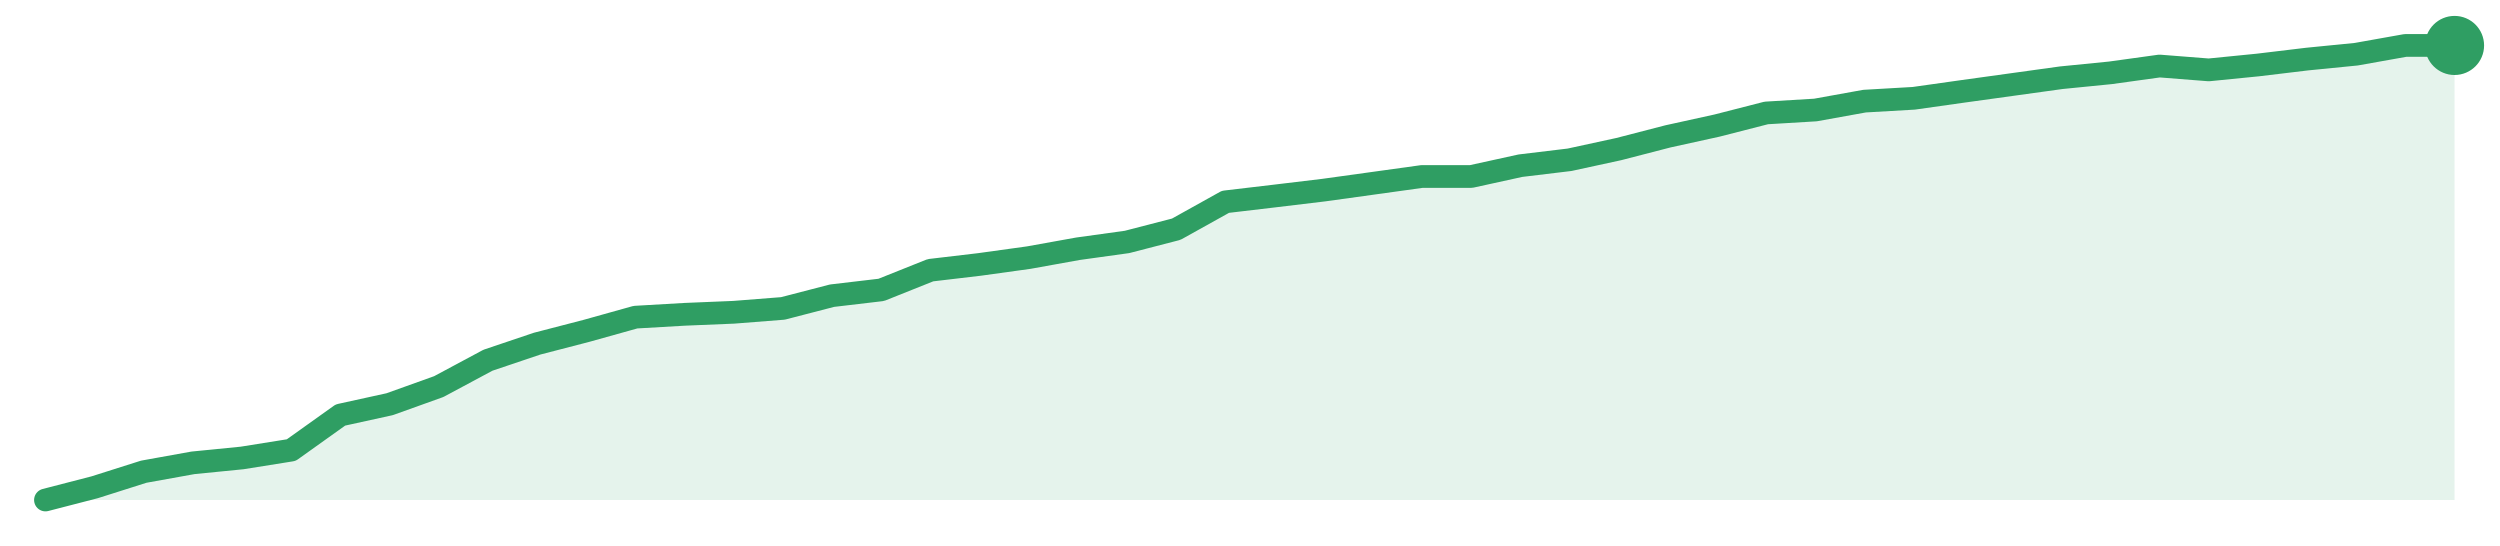
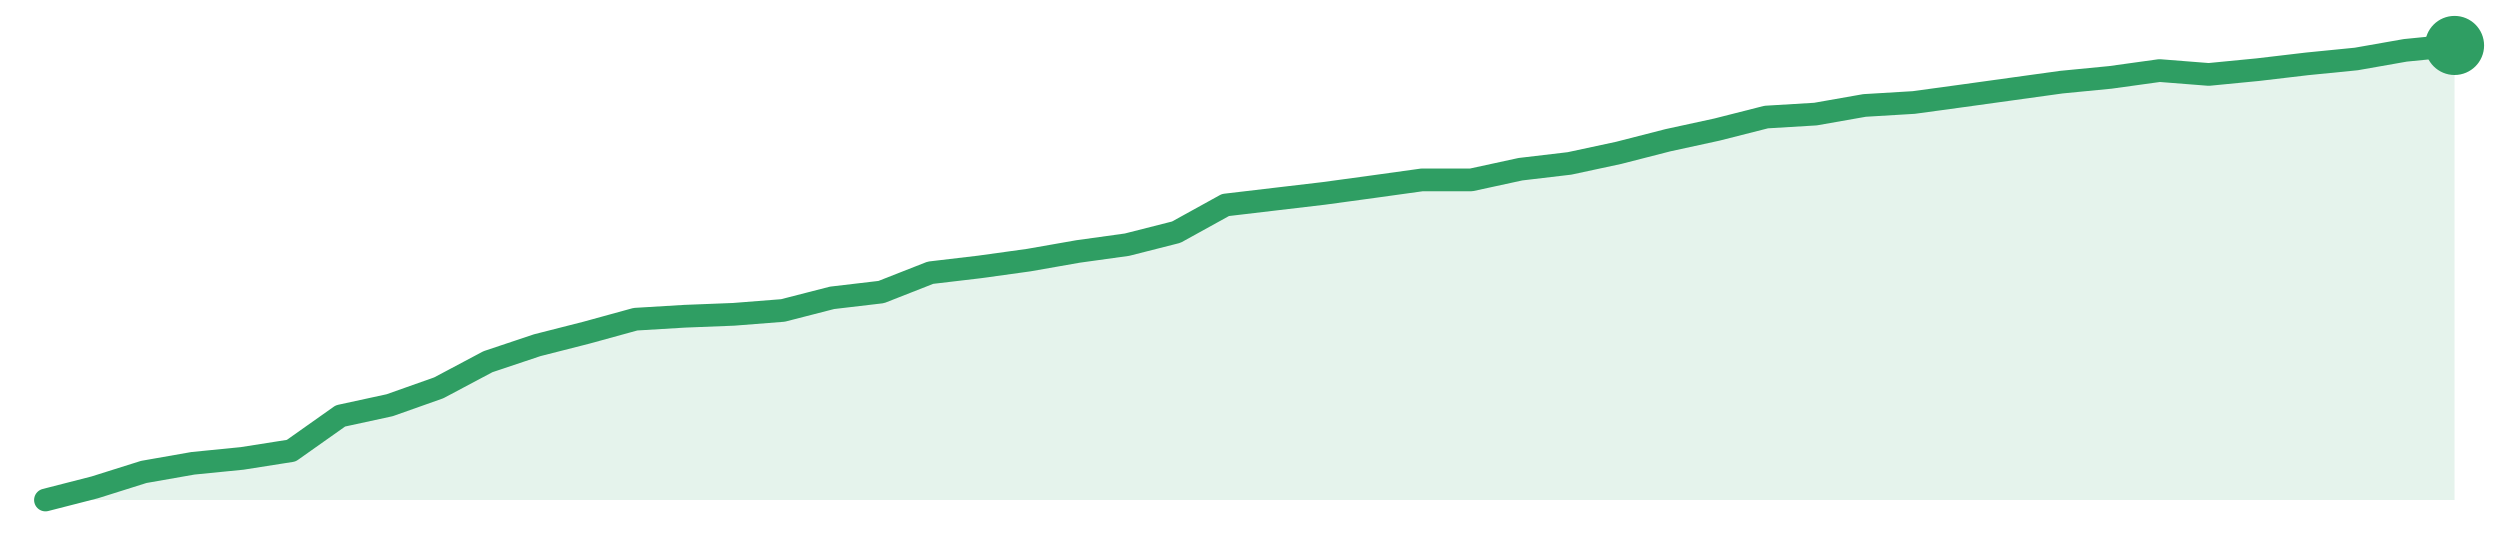
<svg xmlns="http://www.w3.org/2000/svg" width="220" height="48" viewBox="0 0 220 48" role="img" aria-label="trend">
-   <path d="M4.0,44.0 L4.0,44.0 L8.33,42.88 L12.65,41.51 L16.98,40.73 L21.31,40.3 L25.63,39.61 L29.96,36.52 L34.29,35.57 L38.61,34.02 L42.94,31.7 L47.27,30.24 L51.59,29.12 L55.92,27.91 L60.24,27.66 L64.57,27.48 L68.9,27.14 L73.22,26.02 L77.55,25.51 L81.88,23.78 L86.2,23.27 L90.53,22.67 L94.86,21.89 L99.18,21.29 L103.51,20.17 L107.84,17.76 L112.16,17.25 L116.49,16.73 L120.82,16.13 L125.14,15.53 L129.47,15.53 L133.8,14.58 L138.12,14.06 L142.45,13.12 L146.78,12.0 L151.1,11.05 L155.43,9.94 L159.76,9.68 L164.08,8.9 L168.41,8.65 L172.73,8.04 L177.06,7.44 L181.39,6.84 L185.71,6.41 L190.04,5.81 L194.37,6.15 L198.69,5.72 L203.02,5.2 L207.35,4.77 L211.67,4.0 L216.0,4.0 L216.0,44.0 Z" fill="#2f9e631f" />
-   <path d="M4.0,44.0 L8.33,42.88 L12.65,41.51 L16.98,40.73 L21.31,40.3 L25.63,39.61 L29.96,36.52 L34.29,35.57 L38.61,34.02 L42.94,31.7 L47.27,30.24 L51.59,29.12 L55.92,27.91 L60.24,27.66 L64.57,27.48 L68.9,27.14 L73.22,26.02 L77.55,25.51 L81.88,23.78 L86.2,23.27 L90.53,22.67 L94.86,21.89 L99.18,21.29 L103.51,20.17 L107.84,17.76 L112.16,17.25 L116.49,16.73 L120.82,16.13 L125.14,15.53 L129.47,15.53 L133.8,14.58 L138.12,14.06 L142.45,13.12 L146.78,12.0 L151.1,11.05 L155.43,9.94 L159.76,9.68 L164.08,8.9 L168.41,8.65 L172.73,8.04 L177.06,7.44 L181.39,6.84 L185.71,6.41 L190.04,5.81 L194.37,6.15 L198.69,5.72 L203.02,5.2 L207.35,4.77 L211.67,4.0 L216.0,4.0" fill="none" stroke="#2f9e63" stroke-width="2" stroke-linejoin="round" stroke-linecap="round" />
+   <path d="M4.0,44.0 L4.0,44.0 L8.33,42.89 L12.65,41.53 L16.98,40.77 L21.31,40.34 L25.63,39.66 L29.96,36.6 L34.29,35.66 L38.61,34.13 L42.94,31.83 L47.27,30.38 L51.59,29.28 L55.92,28.09 L60.24,27.83 L64.57,27.66 L68.9,27.32 L73.22,26.21 L77.55,25.7 L81.88,24.0 L86.2,23.49 L90.53,22.89 L94.86,22.13 L99.18,21.53 L103.51,20.43 L107.84,18.04 L112.16,17.53 L116.49,17.02 L120.82,16.43 L125.14,15.83 L129.47,15.83 L133.8,14.89 L138.12,14.38 L142.45,13.45 L146.78,12.34 L151.1,11.4 L155.43,10.3 L159.76,10.04 L164.08,9.28 L168.41,9.02 L172.73,8.43 L177.06,7.83 L181.39,7.23 L185.71,6.81 L190.04,6.21 L194.37,6.55 L198.69,6.13 L203.02,5.62 L207.35,5.19 L211.67,4.43 L216.0,4.0 L216.0,44.0 Z" fill="#2f9e631f" />
+   <path d="M4.0,44.0 L8.33,42.89 L12.65,41.53 L16.98,40.77 L21.31,40.34 L25.63,39.66 L29.96,36.6 L34.29,35.66 L38.61,34.13 L42.94,31.83 L47.27,30.38 L51.59,29.28 L55.92,28.09 L60.24,27.83 L64.57,27.66 L68.9,27.32 L73.22,26.21 L77.55,25.7 L81.88,24.0 L86.2,23.49 L90.53,22.89 L94.86,22.13 L99.18,21.53 L103.51,20.43 L107.84,18.04 L112.16,17.53 L116.49,17.02 L120.82,16.43 L125.14,15.83 L129.47,15.83 L133.8,14.89 L138.12,14.38 L142.45,13.45 L146.78,12.34 L151.1,11.4 L155.43,10.3 L159.76,10.04 L164.08,9.28 L168.41,9.02 L172.73,8.43 L177.06,7.83 L181.39,7.23 L185.71,6.81 L190.04,6.21 L194.37,6.55 L198.69,6.13 L203.02,5.62 L207.35,5.19 L211.67,4.43 L216.0,4.0" fill="none" stroke="#2f9e63" stroke-width="2" stroke-linejoin="round" stroke-linecap="round" />
  <circle cx="216.0" cy="4.0" r="2.6" fill="#2f9e63" />
</svg>
